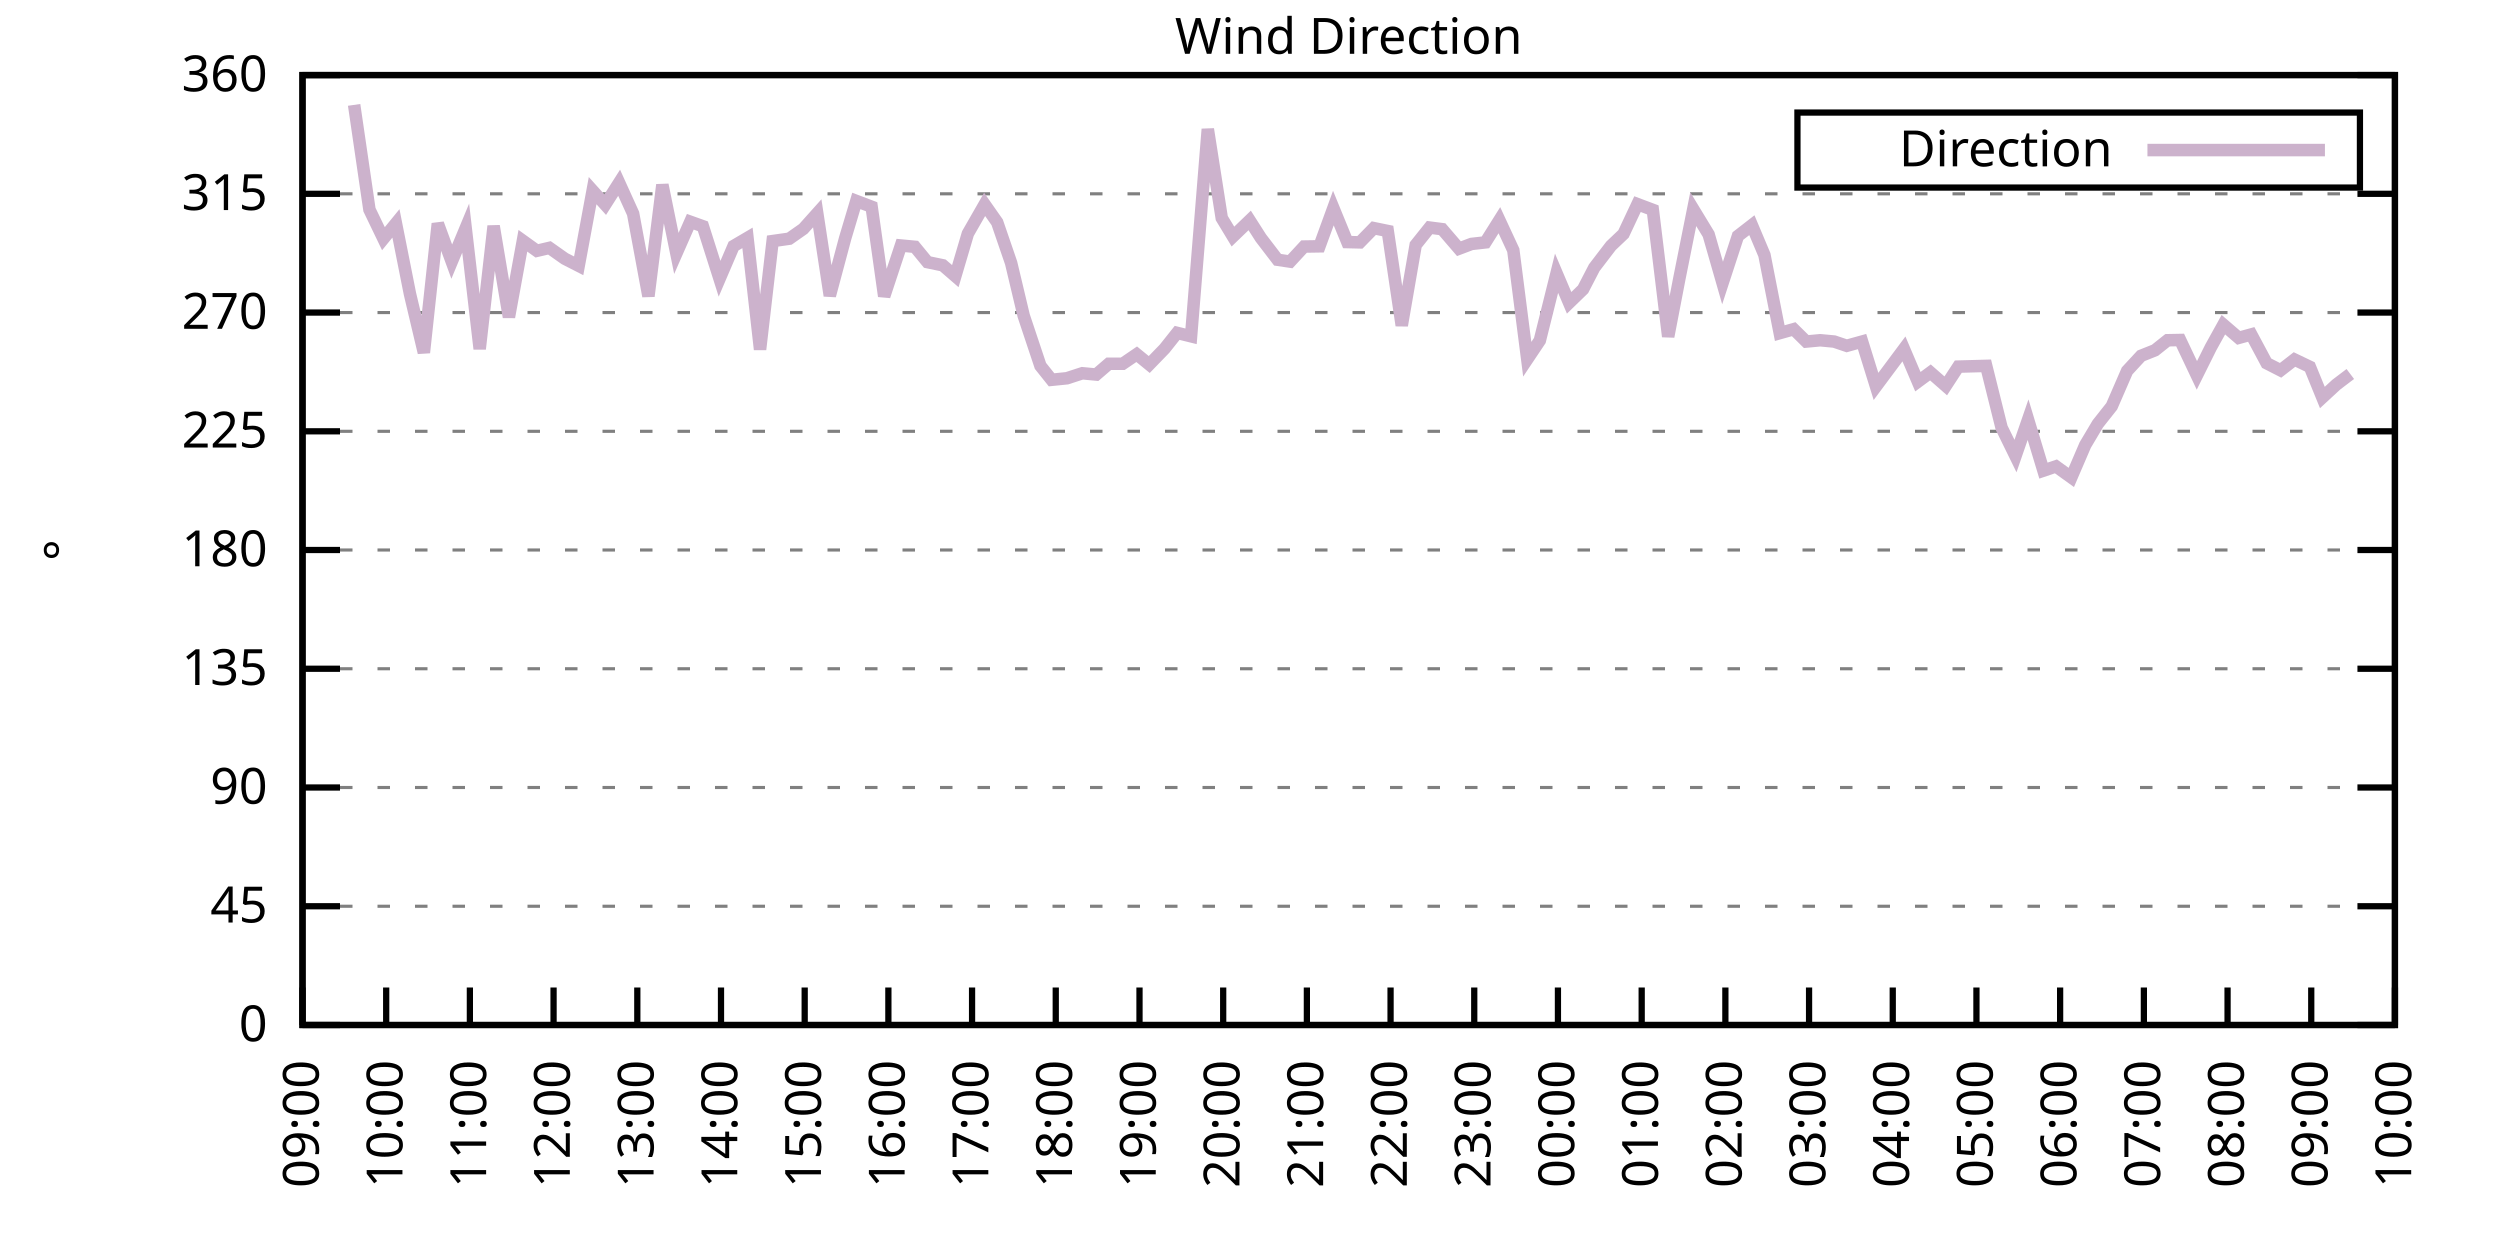
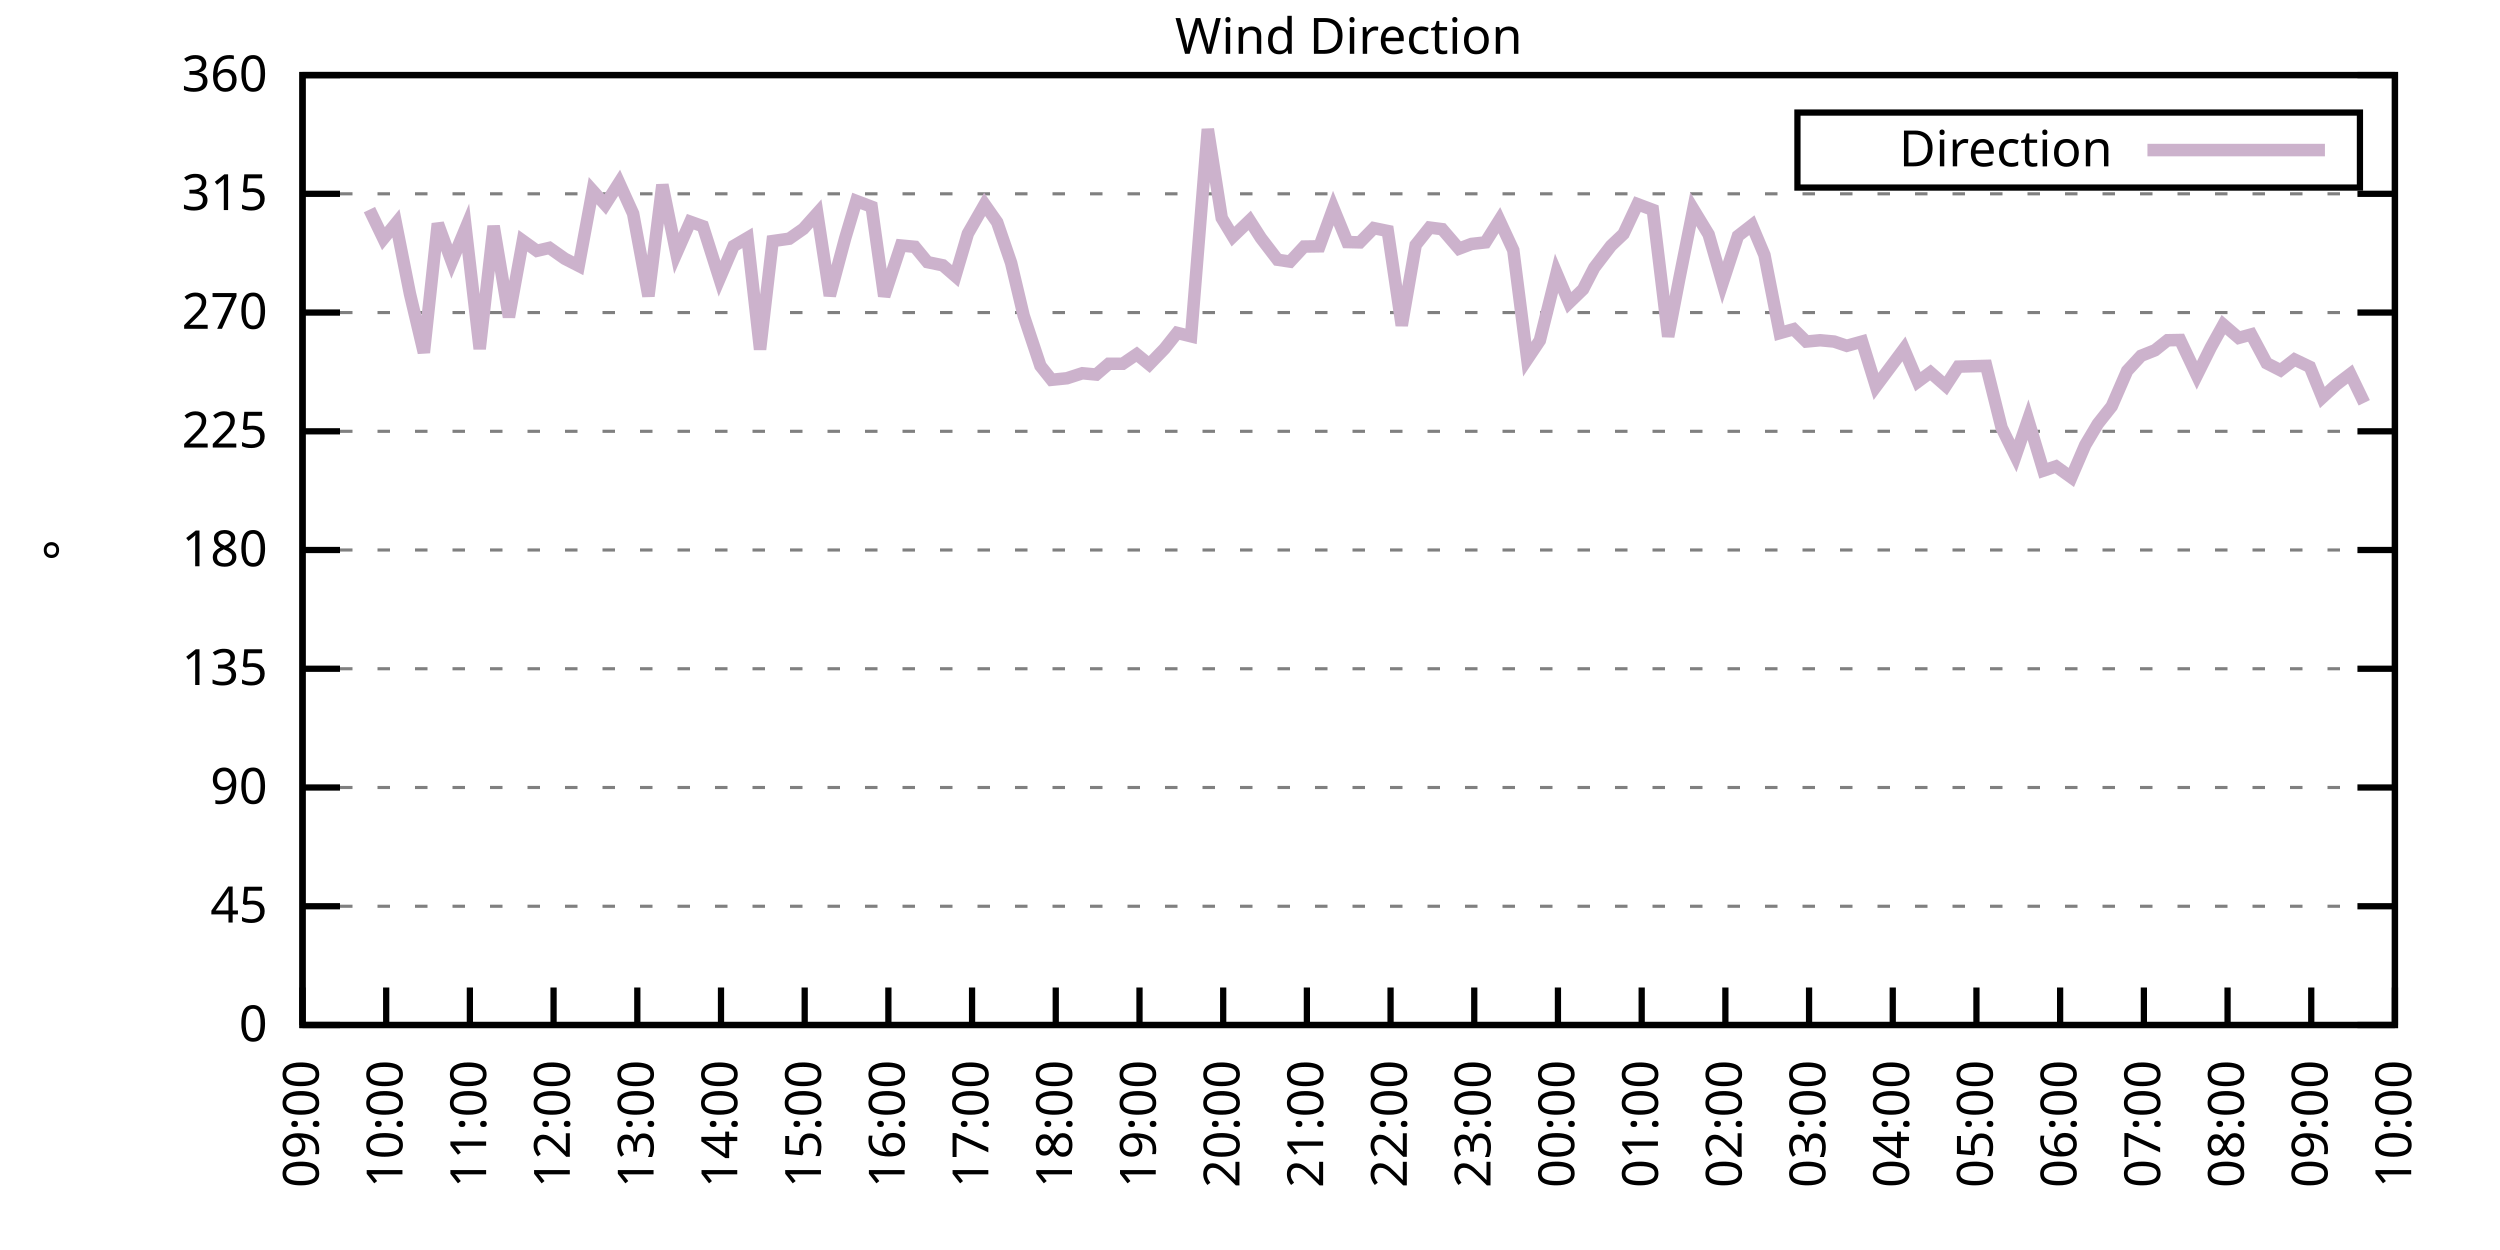
<svg xmlns="http://www.w3.org/2000/svg" xmlns:xlink="http://www.w3.org/1999/xlink" width="400" height="200" viewBox="0 0 400 200">
  <g id="gnuplot_canvas">
    <rect x="0" y="0" width="400" height="200" fill="none" />
    <defs>
      <circle id="gpDot" r="0.5" stroke-width="0.5" stroke="currentColor" />
      <path id="gpPt0" stroke-width="0.333" stroke="currentColor" d="M-1,0 h2 M0,-1 v2" />
      <path id="gpPt1" stroke-width="0.333" stroke="currentColor" d="M-1,-1 L1,1 M1,-1 L-1,1" />
      <path id="gpPt2" stroke-width="0.333" stroke="currentColor" d="M-1,0 L1,0 M0,-1 L0,1 M-1,-1 L1,1 M-1,1 L1,-1" />
      <rect id="gpPt3" stroke-width="0.333" stroke="currentColor" x="-1" y="-1" width="2" height="2" />
      <rect id="gpPt4" stroke-width="0.333" stroke="currentColor" fill="currentColor" x="-1" y="-1" width="2" height="2" />
      <circle id="gpPt5" stroke-width="0.333" stroke="currentColor" cx="0" cy="0" r="1" />
      <use xlink:href="#gpPt5" id="gpPt6" fill="currentColor" stroke="none" />
      <path id="gpPt7" stroke-width="0.333" stroke="currentColor" d="M0,-1.33 L-1.33,0.67 L1.33,0.67 z" />
      <use xlink:href="#gpPt7" id="gpPt8" fill="currentColor" stroke="none" />
      <use xlink:href="#gpPt7" id="gpPt9" stroke="currentColor" transform="rotate(180)" />
      <use xlink:href="#gpPt9" id="gpPt10" fill="currentColor" stroke="none" />
      <use xlink:href="#gpPt3" id="gpPt11" stroke="currentColor" transform="rotate(45)" />
      <use xlink:href="#gpPt11" id="gpPt12" fill="currentColor" stroke="none" />
      <path id="gpPt13" stroke-width="0.333" stroke="currentColor" d="M0,1.330 L1.265,0.411 L0.782,-1.067 L-0.782,-1.076 L-1.265,0.411 z" />
      <use xlink:href="#gpPt13" id="gpPt14" fill="currentColor" stroke="none" />
      <filter id="textbox" filterUnits="objectBoundingBox" x="0" y="0" height="1" width="1">
        <feFlood flood-color="white" flood-opacity="1" result="bgnd" />
        <feComposite in="SourceGraphic" in2="bgnd" operator="atop" />
      </filter>
      <filter id="greybox" filterUnits="objectBoundingBox" x="0" y="0" height="1" width="1">
        <feFlood flood-color="lightgrey" flood-opacity="1" result="grey" />
        <feComposite in="SourceGraphic" in2="grey" operator="atop" />
      </filter>
    </defs>
    <g fill="none" color="white" stroke="currentColor" stroke-width="1.00" stroke-linecap="butt" stroke-linejoin="miter">
</g>
    <g fill="none" color="black" stroke="currentColor" stroke-width="1.00" stroke-linecap="butt" stroke-linejoin="miter">
      <g stroke="none" shape-rendering="crispEdges">
        <polygon fill="rgb(255, 255, 255)" points="48.40,164.00 383.18,164.00 383.18,12.02 48.40,12.02 " />
      </g>
    </g>
    <g fill="none" color="black" stroke="currentColor" stroke-width="1.00" stroke-linecap="butt" stroke-linejoin="miter">
</g>
    <g fill="none" color="black" stroke="black" stroke-width="0.50" stroke-linecap="butt" stroke-linejoin="miter">
</g>
    <g fill="none" color="gray" stroke="currentColor" stroke-width="0.50" stroke-linecap="butt" stroke-linejoin="miter">
      <path stroke="gray" stroke-dasharray="2,4" class="gridline" d="M48.40,164.00 L383.19,164.00  " />
    </g>
    <g fill="none" color="gray" stroke="gray" stroke-width="1.00" stroke-linecap="butt" stroke-linejoin="miter">
</g>
    <g fill="none" color="black" stroke="currentColor" stroke-width="1.00" stroke-linecap="butt" stroke-linejoin="miter">
      <path stroke="black" d="M48.40,164.00 L54.40,164.00 M383.19,164.00 L377.19,164.00  " />
      <g transform="translate(42.80,166.60)" stroke="none" fill="black" font-family="Sans" font-size="8.00" text-anchor="end">
        <text>
          <tspan font-family="Sans"> 0</tspan>
        </text>
      </g>
    </g>
    <g fill="none" color="black" stroke="currentColor" stroke-width="1.00" stroke-linecap="butt" stroke-linejoin="miter">
</g>
    <g fill="none" color="black" stroke="black" stroke-width="0.50" stroke-linecap="butt" stroke-linejoin="miter">
</g>
    <g fill="none" color="gray" stroke="currentColor" stroke-width="0.50" stroke-linecap="butt" stroke-linejoin="miter">
      <path stroke="gray" stroke-dasharray="2,4" class="gridline" d="M48.40,145.00 L383.19,145.00  " />
    </g>
    <g fill="none" color="gray" stroke="gray" stroke-width="1.00" stroke-linecap="butt" stroke-linejoin="miter">
</g>
    <g fill="none" color="black" stroke="currentColor" stroke-width="1.00" stroke-linecap="butt" stroke-linejoin="miter">
      <path stroke="black" d="M48.40,145.00 L54.40,145.00 M383.19,145.00 L377.19,145.00  " />
      <g transform="translate(42.80,147.60)" stroke="none" fill="black" font-family="Sans" font-size="8.00" text-anchor="end">
        <text>
          <tspan font-family="Sans"> 45</tspan>
        </text>
      </g>
    </g>
    <g fill="none" color="black" stroke="currentColor" stroke-width="1.00" stroke-linecap="butt" stroke-linejoin="miter">
</g>
    <g fill="none" color="black" stroke="black" stroke-width="0.50" stroke-linecap="butt" stroke-linejoin="miter">
</g>
    <g fill="none" color="gray" stroke="currentColor" stroke-width="0.50" stroke-linecap="butt" stroke-linejoin="miter">
      <path stroke="gray" stroke-dasharray="2,4" class="gridline" d="M48.40,126.00 L383.19,126.00  " />
    </g>
    <g fill="none" color="gray" stroke="gray" stroke-width="1.00" stroke-linecap="butt" stroke-linejoin="miter">
</g>
    <g fill="none" color="black" stroke="currentColor" stroke-width="1.00" stroke-linecap="butt" stroke-linejoin="miter">
      <path stroke="black" d="M48.40,126.00 L54.40,126.00 M383.19,126.00 L377.19,126.00  " />
      <g transform="translate(42.80,128.60)" stroke="none" fill="black" font-family="Sans" font-size="8.00" text-anchor="end">
        <text>
          <tspan font-family="Sans"> 90</tspan>
        </text>
      </g>
    </g>
    <g fill="none" color="black" stroke="currentColor" stroke-width="1.00" stroke-linecap="butt" stroke-linejoin="miter">
</g>
    <g fill="none" color="black" stroke="black" stroke-width="0.50" stroke-linecap="butt" stroke-linejoin="miter">
</g>
    <g fill="none" color="gray" stroke="currentColor" stroke-width="0.50" stroke-linecap="butt" stroke-linejoin="miter">
      <path stroke="gray" stroke-dasharray="2,4" class="gridline" d="M48.40,107.00 L383.19,107.00  " />
    </g>
    <g fill="none" color="gray" stroke="gray" stroke-width="1.00" stroke-linecap="butt" stroke-linejoin="miter">
</g>
    <g fill="none" color="black" stroke="currentColor" stroke-width="1.00" stroke-linecap="butt" stroke-linejoin="miter">
      <path stroke="black" d="M48.40,107.00 L54.40,107.00 M383.19,107.00 L377.19,107.00  " />
      <g transform="translate(42.80,109.60)" stroke="none" fill="black" font-family="Sans" font-size="8.00" text-anchor="end">
        <text>
          <tspan font-family="Sans"> 135</tspan>
        </text>
      </g>
    </g>
    <g fill="none" color="black" stroke="currentColor" stroke-width="1.00" stroke-linecap="butt" stroke-linejoin="miter">
</g>
    <g fill="none" color="black" stroke="black" stroke-width="0.50" stroke-linecap="butt" stroke-linejoin="miter">
</g>
    <g fill="none" color="gray" stroke="currentColor" stroke-width="0.50" stroke-linecap="butt" stroke-linejoin="miter">
      <path stroke="gray" stroke-dasharray="2,4" class="gridline" d="M48.40,88.00 L383.19,88.00  " />
    </g>
    <g fill="none" color="gray" stroke="gray" stroke-width="1.00" stroke-linecap="butt" stroke-linejoin="miter">
</g>
    <g fill="none" color="black" stroke="currentColor" stroke-width="1.00" stroke-linecap="butt" stroke-linejoin="miter">
      <path stroke="black" d="M48.40,88.00 L54.40,88.00 M383.19,88.00 L377.19,88.00  " />
      <g transform="translate(42.80,90.60)" stroke="none" fill="black" font-family="Sans" font-size="8.00" text-anchor="end">
        <text>
          <tspan font-family="Sans"> 180</tspan>
        </text>
      </g>
    </g>
    <g fill="none" color="black" stroke="currentColor" stroke-width="1.00" stroke-linecap="butt" stroke-linejoin="miter">
</g>
    <g fill="none" color="black" stroke="black" stroke-width="0.50" stroke-linecap="butt" stroke-linejoin="miter">
</g>
    <g fill="none" color="gray" stroke="currentColor" stroke-width="0.50" stroke-linecap="butt" stroke-linejoin="miter">
      <path stroke="gray" stroke-dasharray="2,4" class="gridline" d="M48.40,69.01 L383.19,69.01  " />
    </g>
    <g fill="none" color="gray" stroke="gray" stroke-width="1.00" stroke-linecap="butt" stroke-linejoin="miter">
</g>
    <g fill="none" color="black" stroke="currentColor" stroke-width="1.00" stroke-linecap="butt" stroke-linejoin="miter">
      <path stroke="black" d="M48.40,69.01 L54.40,69.01 M383.19,69.01 L377.19,69.01  " />
      <g transform="translate(42.80,71.61)" stroke="none" fill="black" font-family="Sans" font-size="8.00" text-anchor="end">
        <text>
          <tspan font-family="Sans"> 225</tspan>
        </text>
      </g>
    </g>
    <g fill="none" color="black" stroke="currentColor" stroke-width="1.00" stroke-linecap="butt" stroke-linejoin="miter">
</g>
    <g fill="none" color="black" stroke="black" stroke-width="0.50" stroke-linecap="butt" stroke-linejoin="miter">
</g>
    <g fill="none" color="gray" stroke="currentColor" stroke-width="0.50" stroke-linecap="butt" stroke-linejoin="miter">
      <path stroke="gray" stroke-dasharray="2,4" class="gridline" d="M48.40,50.01 L383.19,50.01  " />
    </g>
    <g fill="none" color="gray" stroke="gray" stroke-width="1.00" stroke-linecap="butt" stroke-linejoin="miter">
</g>
    <g fill="none" color="black" stroke="currentColor" stroke-width="1.00" stroke-linecap="butt" stroke-linejoin="miter">
      <path stroke="black" d="M48.40,50.01 L54.40,50.01 M383.19,50.01 L377.19,50.01  " />
      <g transform="translate(42.80,52.61)" stroke="none" fill="black" font-family="Sans" font-size="8.00" text-anchor="end">
        <text>
          <tspan font-family="Sans"> 270</tspan>
        </text>
      </g>
    </g>
    <g fill="none" color="black" stroke="currentColor" stroke-width="1.00" stroke-linecap="butt" stroke-linejoin="miter">
</g>
    <g fill="none" color="black" stroke="black" stroke-width="0.50" stroke-linecap="butt" stroke-linejoin="miter">
</g>
    <g fill="none" color="gray" stroke="currentColor" stroke-width="0.50" stroke-linecap="butt" stroke-linejoin="miter">
      <path stroke="gray" stroke-dasharray="2,4" class="gridline" d="M48.40,31.01 L383.19,31.01  " />
    </g>
    <g fill="none" color="gray" stroke="gray" stroke-width="1.00" stroke-linecap="butt" stroke-linejoin="miter">
</g>
    <g fill="none" color="black" stroke="currentColor" stroke-width="1.00" stroke-linecap="butt" stroke-linejoin="miter">
      <path stroke="black" d="M48.40,31.01 L54.40,31.01 M383.19,31.01 L377.19,31.01  " />
      <g transform="translate(42.80,33.61)" stroke="none" fill="black" font-family="Sans" font-size="8.00" text-anchor="end">
        <text>
          <tspan font-family="Sans"> 315</tspan>
        </text>
      </g>
    </g>
    <g fill="none" color="black" stroke="currentColor" stroke-width="1.00" stroke-linecap="butt" stroke-linejoin="miter">
</g>
    <g fill="none" color="black" stroke="black" stroke-width="0.50" stroke-linecap="butt" stroke-linejoin="miter">
</g>
    <g fill="none" color="gray" stroke="currentColor" stroke-width="0.50" stroke-linecap="butt" stroke-linejoin="miter">
      <path stroke="gray" stroke-dasharray="2,4" class="gridline" d="M48.40,12.01 L383.19,12.01  " />
    </g>
    <g fill="none" color="gray" stroke="gray" stroke-width="1.00" stroke-linecap="butt" stroke-linejoin="miter">
</g>
    <g fill="none" color="black" stroke="currentColor" stroke-width="1.00" stroke-linecap="butt" stroke-linejoin="miter">
      <path stroke="black" d="M48.40,12.01 L54.40,12.01 M383.19,12.01 L377.19,12.01  " />
      <g transform="translate(42.80,14.61)" stroke="none" fill="black" font-family="Sans" font-size="8.00" text-anchor="end">
        <text>
          <tspan font-family="Sans"> 360</tspan>
        </text>
      </g>
    </g>
    <g fill="none" color="black" stroke="currentColor" stroke-width="1.00" stroke-linecap="butt" stroke-linejoin="miter">
      <path stroke="black" d="M48.40,164.00 L48.40,158.00  " />
      <g transform="translate(51.00,169.60) rotate(270.00)" stroke="none" fill="black" font-family="Sans" font-size="8.00" text-anchor="end">
        <text>
          <tspan font-family="Sans">09:00</tspan>
        </text>
      </g>
    </g>
    <g fill="none" color="black" stroke="currentColor" stroke-width="1.00" stroke-linecap="butt" stroke-linejoin="miter">
      <path stroke="black" d="M61.79,164.00 L61.79,158.00  " />
      <g transform="translate(64.39,169.60) rotate(270.00)" stroke="none" fill="black" font-family="Sans" font-size="8.00" text-anchor="end">
        <text>
          <tspan font-family="Sans">10:00</tspan>
        </text>
      </g>
    </g>
    <g fill="none" color="black" stroke="currentColor" stroke-width="1.00" stroke-linecap="butt" stroke-linejoin="miter">
      <path stroke="black" d="M75.18,164.00 L75.18,158.00  " />
      <g transform="translate(77.78,169.60) rotate(270.00)" stroke="none" fill="black" font-family="Sans" font-size="8.00" text-anchor="end">
        <text>
          <tspan font-family="Sans">11:00</tspan>
        </text>
      </g>
    </g>
    <g fill="none" color="black" stroke="currentColor" stroke-width="1.00" stroke-linecap="butt" stroke-linejoin="miter">
      <path stroke="black" d="M88.57,164.00 L88.57,158.00  " />
      <g transform="translate(91.17,169.60) rotate(270.00)" stroke="none" fill="black" font-family="Sans" font-size="8.00" text-anchor="end">
        <text>
          <tspan font-family="Sans">12:00</tspan>
        </text>
      </g>
    </g>
    <g fill="none" color="black" stroke="currentColor" stroke-width="1.00" stroke-linecap="butt" stroke-linejoin="miter">
      <path stroke="black" d="M101.97,164.00 L101.97,158.00  " />
      <g transform="translate(104.57,169.60) rotate(270.00)" stroke="none" fill="black" font-family="Sans" font-size="8.00" text-anchor="end">
        <text>
          <tspan font-family="Sans">13:00</tspan>
        </text>
      </g>
    </g>
    <g fill="none" color="black" stroke="currentColor" stroke-width="1.00" stroke-linecap="butt" stroke-linejoin="miter">
      <path stroke="black" d="M115.36,164.00 L115.36,158.00  " />
      <g transform="translate(117.96,169.60) rotate(270.00)" stroke="none" fill="black" font-family="Sans" font-size="8.00" text-anchor="end">
        <text>
          <tspan font-family="Sans">14:00</tspan>
        </text>
      </g>
    </g>
    <g fill="none" color="black" stroke="currentColor" stroke-width="1.00" stroke-linecap="butt" stroke-linejoin="miter">
      <path stroke="black" d="M128.75,164.00 L128.75,158.00  " />
      <g transform="translate(131.35,169.60) rotate(270.00)" stroke="none" fill="black" font-family="Sans" font-size="8.00" text-anchor="end">
        <text>
          <tspan font-family="Sans">15:00</tspan>
        </text>
      </g>
    </g>
    <g fill="none" color="black" stroke="currentColor" stroke-width="1.00" stroke-linecap="butt" stroke-linejoin="miter">
      <path stroke="black" d="M142.14,164.00 L142.14,158.00  " />
      <g transform="translate(144.74,169.60) rotate(270.00)" stroke="none" fill="black" font-family="Sans" font-size="8.00" text-anchor="end">
        <text>
          <tspan font-family="Sans">16:00</tspan>
        </text>
      </g>
    </g>
    <g fill="none" color="black" stroke="currentColor" stroke-width="1.00" stroke-linecap="butt" stroke-linejoin="miter">
      <path stroke="black" d="M155.53,164.00 L155.53,158.00  " />
      <g transform="translate(158.13,169.60) rotate(270.00)" stroke="none" fill="black" font-family="Sans" font-size="8.00" text-anchor="end">
        <text>
          <tspan font-family="Sans">17:00</tspan>
        </text>
      </g>
    </g>
    <g fill="none" color="black" stroke="currentColor" stroke-width="1.00" stroke-linecap="butt" stroke-linejoin="miter">
      <path stroke="black" d="M168.92,164.00 L168.92,158.00  " />
      <g transform="translate(171.52,169.60) rotate(270.00)" stroke="none" fill="black" font-family="Sans" font-size="8.00" text-anchor="end">
        <text>
          <tspan font-family="Sans">18:00</tspan>
        </text>
      </g>
    </g>
    <g fill="none" color="black" stroke="currentColor" stroke-width="1.00" stroke-linecap="butt" stroke-linejoin="miter">
      <path stroke="black" d="M182.32,164.00 L182.32,158.00  " />
      <g transform="translate(184.92,169.60) rotate(270.00)" stroke="none" fill="black" font-family="Sans" font-size="8.00" text-anchor="end">
        <text>
          <tspan font-family="Sans">19:00</tspan>
        </text>
      </g>
    </g>
    <g fill="none" color="black" stroke="currentColor" stroke-width="1.00" stroke-linecap="butt" stroke-linejoin="miter">
      <path stroke="black" d="M195.71,164.00 L195.71,158.00  " />
      <g transform="translate(198.31,169.60) rotate(270.00)" stroke="none" fill="black" font-family="Sans" font-size="8.00" text-anchor="end">
        <text>
          <tspan font-family="Sans">20:00</tspan>
        </text>
      </g>
    </g>
    <g fill="none" color="black" stroke="currentColor" stroke-width="1.00" stroke-linecap="butt" stroke-linejoin="miter">
      <path stroke="black" d="M209.10,164.00 L209.10,158.00  " />
      <g transform="translate(211.70,169.60) rotate(270.00)" stroke="none" fill="black" font-family="Sans" font-size="8.00" text-anchor="end">
        <text>
          <tspan font-family="Sans">21:00</tspan>
        </text>
      </g>
    </g>
    <g fill="none" color="black" stroke="currentColor" stroke-width="1.00" stroke-linecap="butt" stroke-linejoin="miter">
      <path stroke="black" d="M222.49,164.00 L222.49,158.00  " />
      <g transform="translate(225.09,169.60) rotate(270.00)" stroke="none" fill="black" font-family="Sans" font-size="8.00" text-anchor="end">
        <text>
          <tspan font-family="Sans">22:00</tspan>
        </text>
      </g>
    </g>
    <g fill="none" color="black" stroke="currentColor" stroke-width="1.00" stroke-linecap="butt" stroke-linejoin="miter">
      <path stroke="black" d="M235.88,164.00 L235.88,158.00  " />
      <g transform="translate(238.48,169.60) rotate(270.00)" stroke="none" fill="black" font-family="Sans" font-size="8.00" text-anchor="end">
        <text>
          <tspan font-family="Sans">23:00</tspan>
        </text>
      </g>
    </g>
    <g fill="none" color="black" stroke="currentColor" stroke-width="1.00" stroke-linecap="butt" stroke-linejoin="miter">
      <path stroke="black" d="M249.27,164.00 L249.27,158.00  " />
      <g transform="translate(251.87,169.60) rotate(270.00)" stroke="none" fill="black" font-family="Sans" font-size="8.00" text-anchor="end">
        <text>
          <tspan font-family="Sans">00:00</tspan>
        </text>
      </g>
    </g>
    <g fill="none" color="black" stroke="currentColor" stroke-width="1.00" stroke-linecap="butt" stroke-linejoin="miter">
      <path stroke="black" d="M262.67,164.00 L262.67,158.00  " />
      <g transform="translate(265.27,169.60) rotate(270.00)" stroke="none" fill="black" font-family="Sans" font-size="8.00" text-anchor="end">
        <text>
          <tspan font-family="Sans">01:00</tspan>
        </text>
      </g>
    </g>
    <g fill="none" color="black" stroke="currentColor" stroke-width="1.00" stroke-linecap="butt" stroke-linejoin="miter">
      <path stroke="black" d="M276.06,164.00 L276.06,158.00  " />
      <g transform="translate(278.66,169.60) rotate(270.00)" stroke="none" fill="black" font-family="Sans" font-size="8.00" text-anchor="end">
        <text>
          <tspan font-family="Sans">02:00</tspan>
        </text>
      </g>
    </g>
    <g fill="none" color="black" stroke="currentColor" stroke-width="1.00" stroke-linecap="butt" stroke-linejoin="miter">
      <path stroke="black" d="M289.45,164.00 L289.45,158.00  " />
      <g transform="translate(292.05,169.60) rotate(270.00)" stroke="none" fill="black" font-family="Sans" font-size="8.00" text-anchor="end">
        <text>
          <tspan font-family="Sans">03:00</tspan>
        </text>
      </g>
    </g>
    <g fill="none" color="black" stroke="currentColor" stroke-width="1.00" stroke-linecap="butt" stroke-linejoin="miter">
      <path stroke="black" d="M302.84,164.00 L302.84,158.00  " />
      <g transform="translate(305.44,169.60) rotate(270.00)" stroke="none" fill="black" font-family="Sans" font-size="8.00" text-anchor="end">
        <text>
          <tspan font-family="Sans">04:00</tspan>
        </text>
      </g>
    </g>
    <g fill="none" color="black" stroke="currentColor" stroke-width="1.00" stroke-linecap="butt" stroke-linejoin="miter">
      <path stroke="black" d="M316.23,164.00 L316.23,158.00  " />
      <g transform="translate(318.83,169.60) rotate(270.00)" stroke="none" fill="black" font-family="Sans" font-size="8.00" text-anchor="end">
        <text>
          <tspan font-family="Sans">05:00</tspan>
        </text>
      </g>
    </g>
    <g fill="none" color="black" stroke="currentColor" stroke-width="1.00" stroke-linecap="butt" stroke-linejoin="miter">
      <path stroke="black" d="M329.62,164.00 L329.62,158.00  " />
      <g transform="translate(332.22,169.60) rotate(270.00)" stroke="none" fill="black" font-family="Sans" font-size="8.00" text-anchor="end">
        <text>
          <tspan font-family="Sans">06:00</tspan>
        </text>
      </g>
    </g>
    <g fill="none" color="black" stroke="currentColor" stroke-width="1.00" stroke-linecap="butt" stroke-linejoin="miter">
      <path stroke="black" d="M343.02,164.00 L343.02,158.00  " />
      <g transform="translate(345.62,169.60) rotate(270.00)" stroke="none" fill="black" font-family="Sans" font-size="8.00" text-anchor="end">
        <text>
          <tspan font-family="Sans">07:00</tspan>
        </text>
      </g>
    </g>
    <g fill="none" color="black" stroke="currentColor" stroke-width="1.00" stroke-linecap="butt" stroke-linejoin="miter">
      <path stroke="black" d="M356.41,164.00 L356.41,158.00  " />
      <g transform="translate(359.01,169.60) rotate(270.00)" stroke="none" fill="black" font-family="Sans" font-size="8.00" text-anchor="end">
        <text>
          <tspan font-family="Sans">08:00</tspan>
        </text>
      </g>
    </g>
    <g fill="none" color="black" stroke="currentColor" stroke-width="1.00" stroke-linecap="butt" stroke-linejoin="miter">
      <path stroke="black" d="M369.80,164.00 L369.80,158.00  " />
      <g transform="translate(372.40,169.60) rotate(270.00)" stroke="none" fill="black" font-family="Sans" font-size="8.00" text-anchor="end">
        <text>
          <tspan font-family="Sans">09:00</tspan>
        </text>
      </g>
    </g>
    <g fill="none" color="black" stroke="currentColor" stroke-width="1.00" stroke-linecap="butt" stroke-linejoin="miter">
      <path stroke="black" d="M383.19,164.00 L383.19,158.00  " />
      <g transform="translate(385.79,169.60) rotate(270.00)" stroke="none" fill="black" font-family="Sans" font-size="8.00" text-anchor="end">
        <text>
          <tspan font-family="Sans">10:00</tspan>
        </text>
      </g>
    </g>
    <g fill="none" color="black" stroke="currentColor" stroke-width="1.00" stroke-linecap="butt" stroke-linejoin="miter">
</g>
    <g fill="none" color="black" stroke="currentColor" stroke-width="1.00" stroke-linecap="butt" stroke-linejoin="miter">
      <path stroke="black" d="M48.40,12.01 L48.40,164.00 L383.19,164.00 L383.19,12.01 L48.40,12.01 Z  " />
    </g>
    <g fill="none" color="black" stroke="currentColor" stroke-width="1.00" stroke-linecap="butt" stroke-linejoin="miter">
</g>
    <g fill="none" color="black" stroke="currentColor" stroke-width="1.00" stroke-linecap="butt" stroke-linejoin="miter">
      <path stroke="black" d="M287.59,30.01 L287.59,18.01 L377.59,18.01 L377.59,30.01 L287.59,30.01 Z  " />
    </g>
    <g id="Wind_direction_plot_1">
      <g fill="none" color="white" stroke="black" stroke-width="2.00" stroke-linecap="butt" stroke-linejoin="miter">
</g>
      <g fill="none" color="black" stroke="currentColor" stroke-width="2.00" stroke-linecap="butt" stroke-linejoin="miter">
        <g transform="translate(337.99,26.61)" stroke="none" fill="black" font-family="Sans" font-size="8.00" text-anchor="end">
          <text>
            <tspan font-family="Sans">Direction</tspan>
          </text>
        </g>
      </g>
      <g fill="none" color="black" stroke="currentColor" stroke-width="2.00" stroke-linecap="butt" stroke-linejoin="miter">
-         <path stroke="rgb(204, 178, 204)" d="M343.59,24.01 L371.99,24.01 M56.66,16.78 L59.11,33.54 L61.35,38.19 L63.35,35.74 L65.59,47.01 L67.82,56.42   L70.05,35.78 L72.28,41.86 L74.51,36.50 L76.75,55.83 L78.98,36.16 L81.43,50.73 L83.66,38.52 L85.90,40.13   L87.91,39.66 L90.36,41.39 L92.59,42.53 L94.82,30.50 L96.83,32.74 L99.06,29.24 L101.30,34.18 L103.75,47.39   L105.98,29.57 L108.22,40.55 L110.45,35.48 L112.46,36.20 L115.13,44.60 L117.37,39.37 L119.60,38.06 L121.61,55.92   L123.62,38.57 L126.29,38.19 L128.53,36.62 L130.76,34.13 L132.77,47.31 L135.22,38.14 L137.01,32.15 L139.46,33.08   L141.47,47.39 L144.15,39.28 L146.38,39.49 L148.39,41.94 L150.85,42.45 L152.85,44.18 L154.86,37.38 L157.54,32.70   L159.55,35.57 L161.78,42.07 L163.79,50.51 L166.47,58.54 L168.25,60.77 L170.71,60.52 L173.17,59.72 L175.40,59.93   L177.41,58.20 L179.64,58.20 L181.87,56.68 L183.88,58.32 L186.33,55.79 L188.34,53.26 L190.57,53.81 L193.25,20.66   L195.48,34.89 L197.27,37.85 L199.95,35.27 L201.73,38.06 L204.41,41.56 L206.42,41.86 L208.65,39.45 L211.11,39.41   L213.34,33.29 L215.57,38.73 L217.58,38.78 L219.81,36.50 L222.04,36.96 L224.28,52.08 L226.51,39.20 L228.74,36.41   L230.75,36.67 L233.43,39.79 L235.44,39.03 L237.67,38.78 L239.90,35.23 L242.13,40.04 L244.36,57.48 L246.37,54.48   L249.05,43.72 L251.06,48.45 L253.29,46.29 L255.08,42.83 L257.76,39.33 L259.76,37.43 L262.00,32.66 L264.45,33.58   L266.91,53.85 L268.69,44.60 L270.92,33.46 L273.38,37.51 L275.61,45.28 L278.07,37.76 L280.30,36.03 L282.31,40.80   L284.76,53.30 L286.99,52.67 L289.00,54.65 L291.23,54.44 L293.47,54.65 L295.48,55.33 L297.93,54.65 L300.16,61.83   L302.17,59.13 L304.63,55.83 L306.86,61.07 L308.87,59.59 L311.32,61.74 L313.33,58.66 L317.79,58.54 L320.25,68.42   L322.48,72.97 L324.49,67.15 L326.95,75.30 L328.95,74.62 L331.41,76.39 L333.64,71.20 L335.65,67.82 L337.88,65.00   L340.34,59.34 L342.57,56.93 L344.80,56.04 L346.81,54.44 L348.82,54.40 L351.50,60.06 L353.73,55.58 L355.74,51.95   L358.19,54.06 L360.20,53.51 L362.66,58.11 L364.89,59.25 L367.12,57.52 L369.58,58.70 L371.58,63.60 L373.82,61.53   L376.05,59.84  " />
+         <path stroke="rgb(204, 178, 204)" d="M343.59,24.01 L371.99,24.01 M59.11,33.54 L61.35,38.19 L63.35,35.74 L65.59,47.01 L67.82,56.42 L70.05,35.78   L72.28,41.86 L74.51,36.50 L76.75,55.83 L78.98,36.16 L81.43,50.73 L83.66,38.52 L85.90,40.13 L87.91,39.66   L90.36,41.39 L92.59,42.53 L94.82,30.50 L96.83,32.74 L99.06,29.24 L101.30,34.18 L103.75,47.39 L105.98,29.57   L108.22,40.55 L110.45,35.48 L112.46,36.20 L115.13,44.60 L117.37,39.37 L119.60,38.06 L121.61,55.92 L123.62,38.57   L126.29,38.19 L128.53,36.62 L130.76,34.13 L132.77,47.31 L135.22,38.14 L137.01,32.15 L139.46,33.08 L141.47,47.39   L144.15,39.28 L146.38,39.49 L148.39,41.94 L150.85,42.45 L152.85,44.18 L154.86,37.38 L157.54,32.70 L159.55,35.57   L161.78,42.07 L163.79,50.51 L166.47,58.54 L168.25,60.77 L170.71,60.52 L173.17,59.72 L175.40,59.93 L177.41,58.20   L179.64,58.20 L181.87,56.68 L183.88,58.32 L186.33,55.79 L188.34,53.26 L190.57,53.81 L193.25,20.66 L195.48,34.89   L197.27,37.85 L199.95,35.27 L201.73,38.06 L204.41,41.56 L206.42,41.86 L208.65,39.45 L211.11,39.41 L213.34,33.29   L215.57,38.73 L217.58,38.78 L219.81,36.50 L222.04,36.96 L224.28,52.08 L226.51,39.20 L228.74,36.41 L230.75,36.67   L233.43,39.79 L235.44,39.03 L237.67,38.78 L239.90,35.23 L242.13,40.04 L244.36,57.48 L246.37,54.48 L249.05,43.72   L251.06,48.45 L253.29,46.29 L255.08,42.83 L257.76,39.33 L259.76,37.43 L262.00,32.66 L264.45,33.58 L266.91,53.85   L268.69,44.60 L270.92,33.46 L273.38,37.51 L275.61,45.28 L278.07,37.76 L280.30,36.03 L282.31,40.80 L284.76,53.30   L286.99,52.67 L289.00,54.65 L291.23,54.44 L293.47,54.65 L295.48,55.33 L297.93,54.65 L300.16,61.83 L302.17,59.13   L304.63,55.83 L306.86,61.07 L308.87,59.59 L311.32,61.74 L313.33,58.66 L317.79,58.54 L320.25,68.42 L322.48,72.97   L324.49,67.15 L326.95,75.30 L328.95,74.62 L331.41,76.39 L333.64,71.20 L335.65,67.82 L337.88,65.00 L340.34,59.34   L342.57,56.93 L344.80,56.04 L346.81,54.44 L348.82,54.40 L351.50,60.06 L353.73,55.58 L355.74,51.95 L358.19,54.06   L360.20,53.51 L362.66,58.11 L364.89,59.25 L367.12,57.52 L369.58,58.70 L371.58,63.60 L373.82,61.53 L376.05,59.84   L378.28,64.45  " />
      </g>
    </g>
    <g fill="none" color="black" stroke="currentColor" stroke-width="2.00" stroke-linecap="butt" stroke-linejoin="miter">
</g>
    <g fill="none" color="black" stroke="black" stroke-width="1.00" stroke-linecap="butt" stroke-linejoin="miter">
</g>
    <g fill="none" color="black" stroke="currentColor" stroke-width="1.00" stroke-linecap="butt" stroke-linejoin="miter">
      <path stroke="black" d="M48.40,12.01 L48.40,164.00 L383.19,164.00 L383.19,12.01 L48.40,12.01 Z  " />
      <g transform="translate(12.80,88.01) rotate(270.00)" stroke="none" fill="black" font-family="Sans" font-size="8.00" text-anchor="middle">
        <text>
          <tspan font-family="Sans">°</tspan>
        </text>
      </g>
    </g>
    <g fill="none" color="black" stroke="currentColor" stroke-width="1.00" stroke-linecap="butt" stroke-linejoin="miter">
</g>
    <g fill="none" color="black" stroke="currentColor" stroke-width="1.00" stroke-linecap="butt" stroke-linejoin="miter">
      <g transform="translate(215.79,8.61)" stroke="none" fill="black" font-family="Sans" font-size="8.00" text-anchor="middle">
        <text>
          <tspan font-family="Sans">Wind Direction</tspan>
        </text>
      </g>
    </g>
    <g fill="none" color="black" stroke="currentColor" stroke-width="1.00" stroke-linecap="butt" stroke-linejoin="miter">
</g>
  </g>
</svg>
